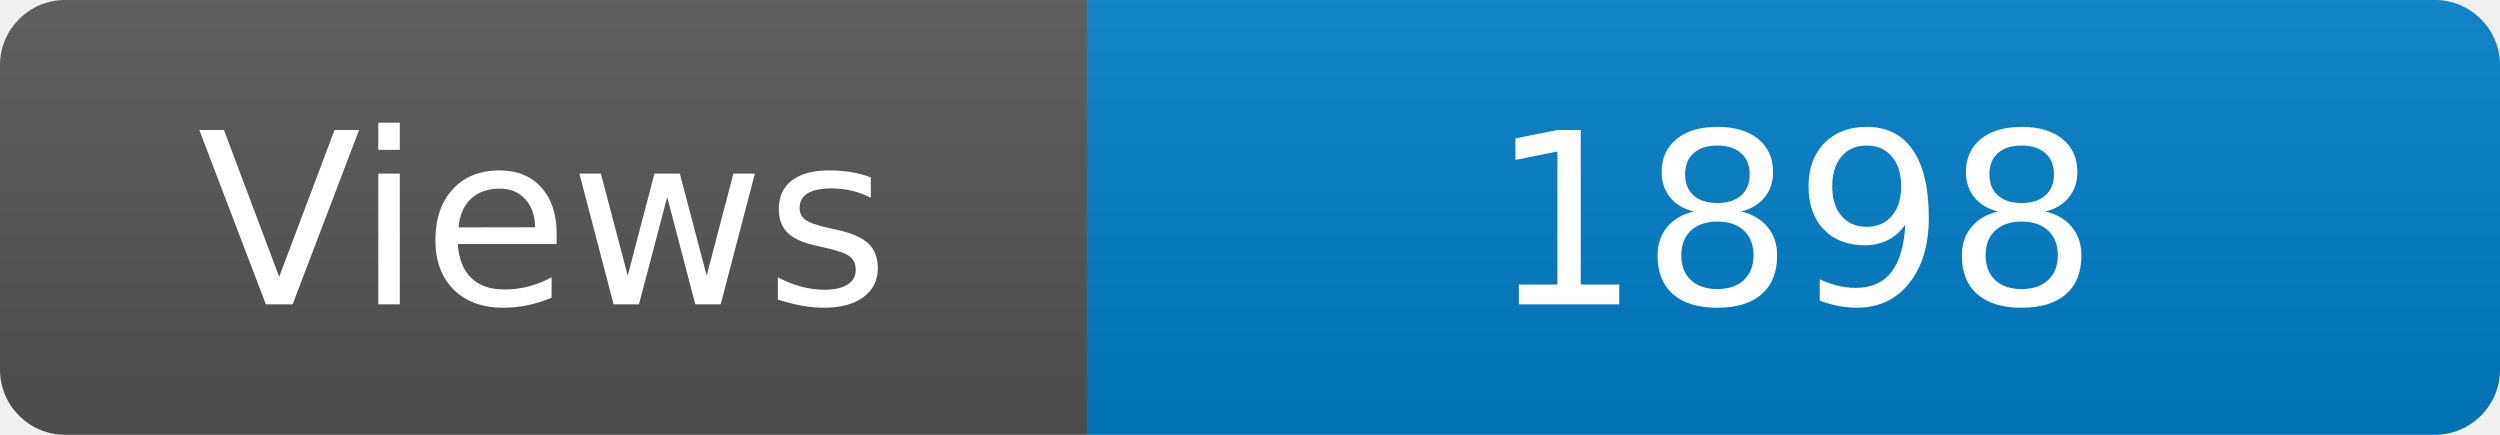
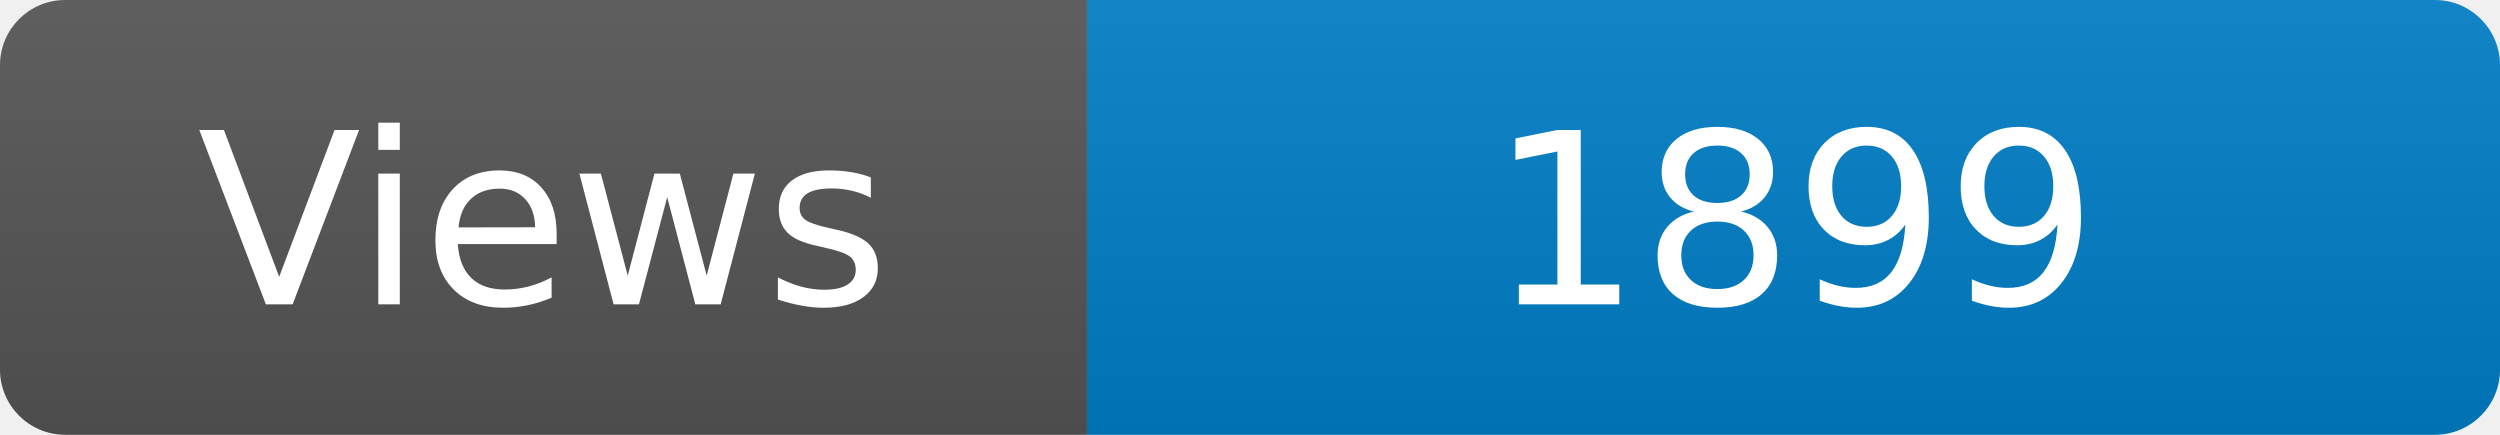
<svg xmlns="http://www.w3.org/2000/svg" width="115" height="20" role="img" aria-label="Maintained?: yes">
  <linearGradient id="s" x2="0" y2="100%">
    <stop offset="0" stop-color="#bbb" stop-opacity=".1" />
    <stop offset="1" stop-opacity=".1" />
  </linearGradient>
  <clipPath id="r">
    <rect width="115" height="20" rx="3" fill="#fff" />
  </clipPath>
  <g clip-path="url(#r)">
    <rect width="50" height="20" fill="#555" />
    <rect x="50" width="160" height="20" fill="#007ec6" />
    <rect width="115" height="20" fill="url(#s)" />
  </g>
  <g fill="#fff" text-anchor="middle" font-family="Verdana,Geneva,DejaVu Sans,sans-serif" font-size="110">
    <text x="250" y="140" transform="scale(.1)" fill="#fff">Views</text>
-     <text x="825" y="140" transform="scale(.1)" fill="#fff">1898</text>
+     <text x="825" y="140" transform="scale(.1)" fill="#fff">1899</text>
  </g>
</svg>
